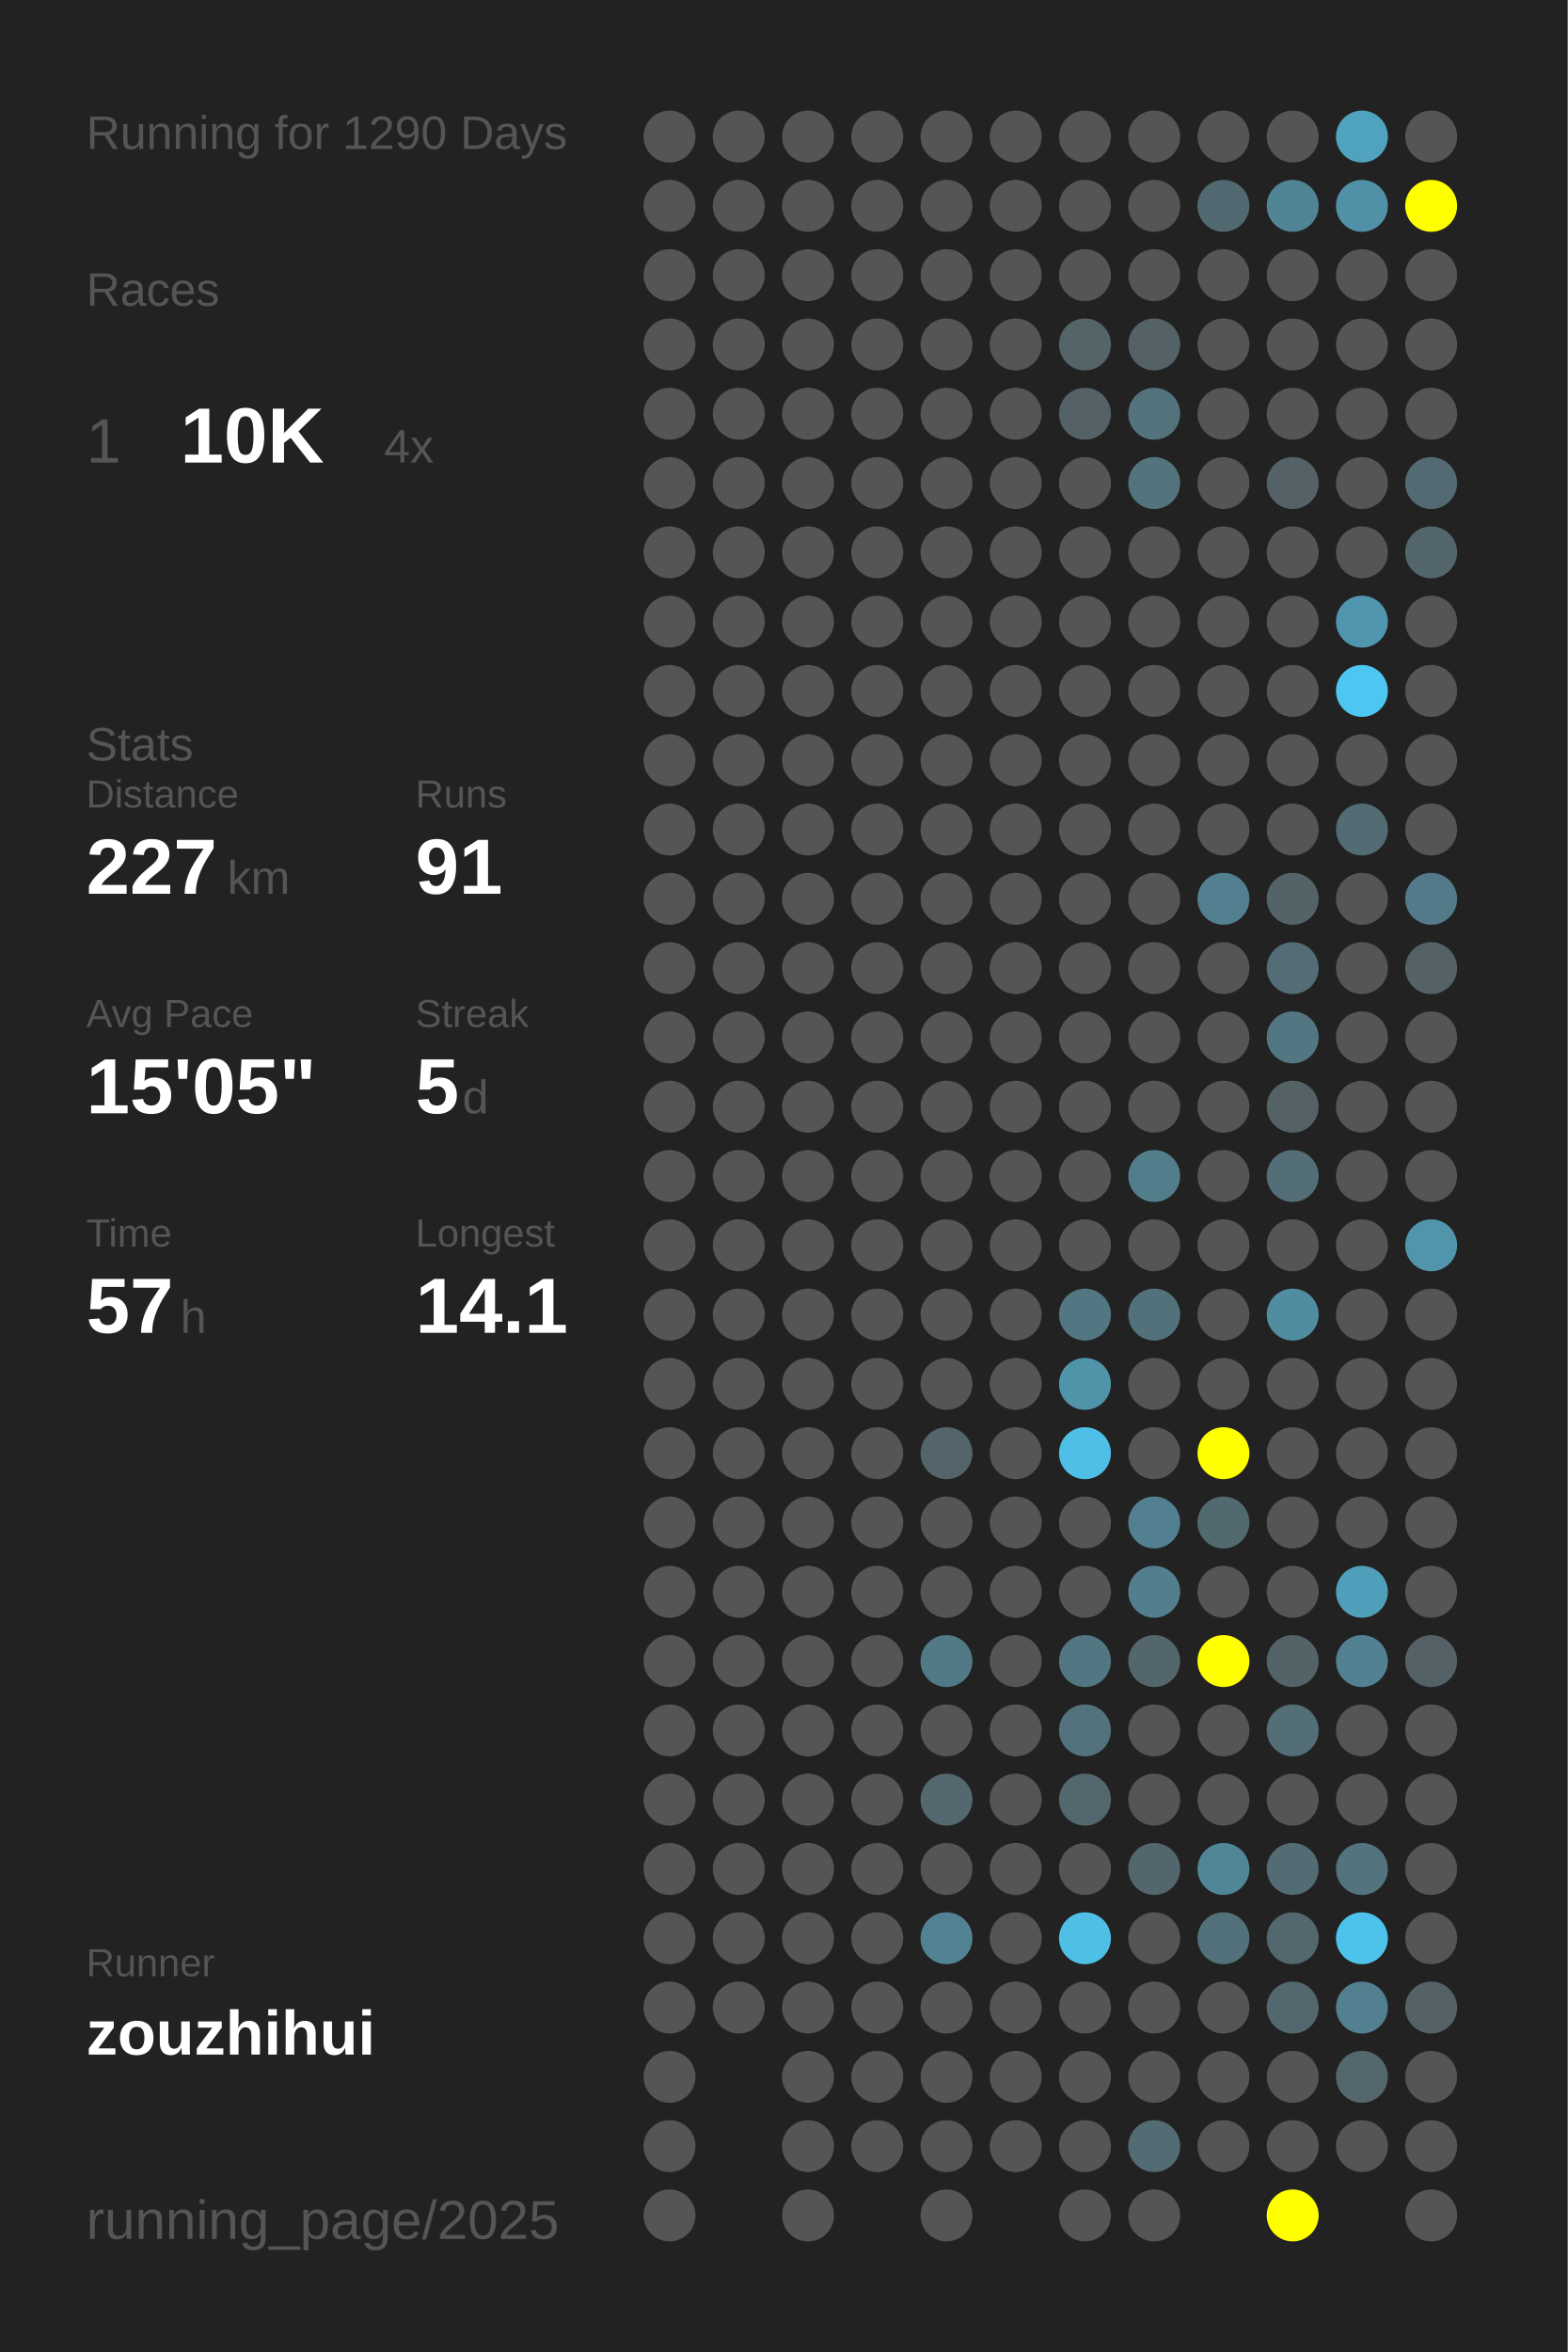
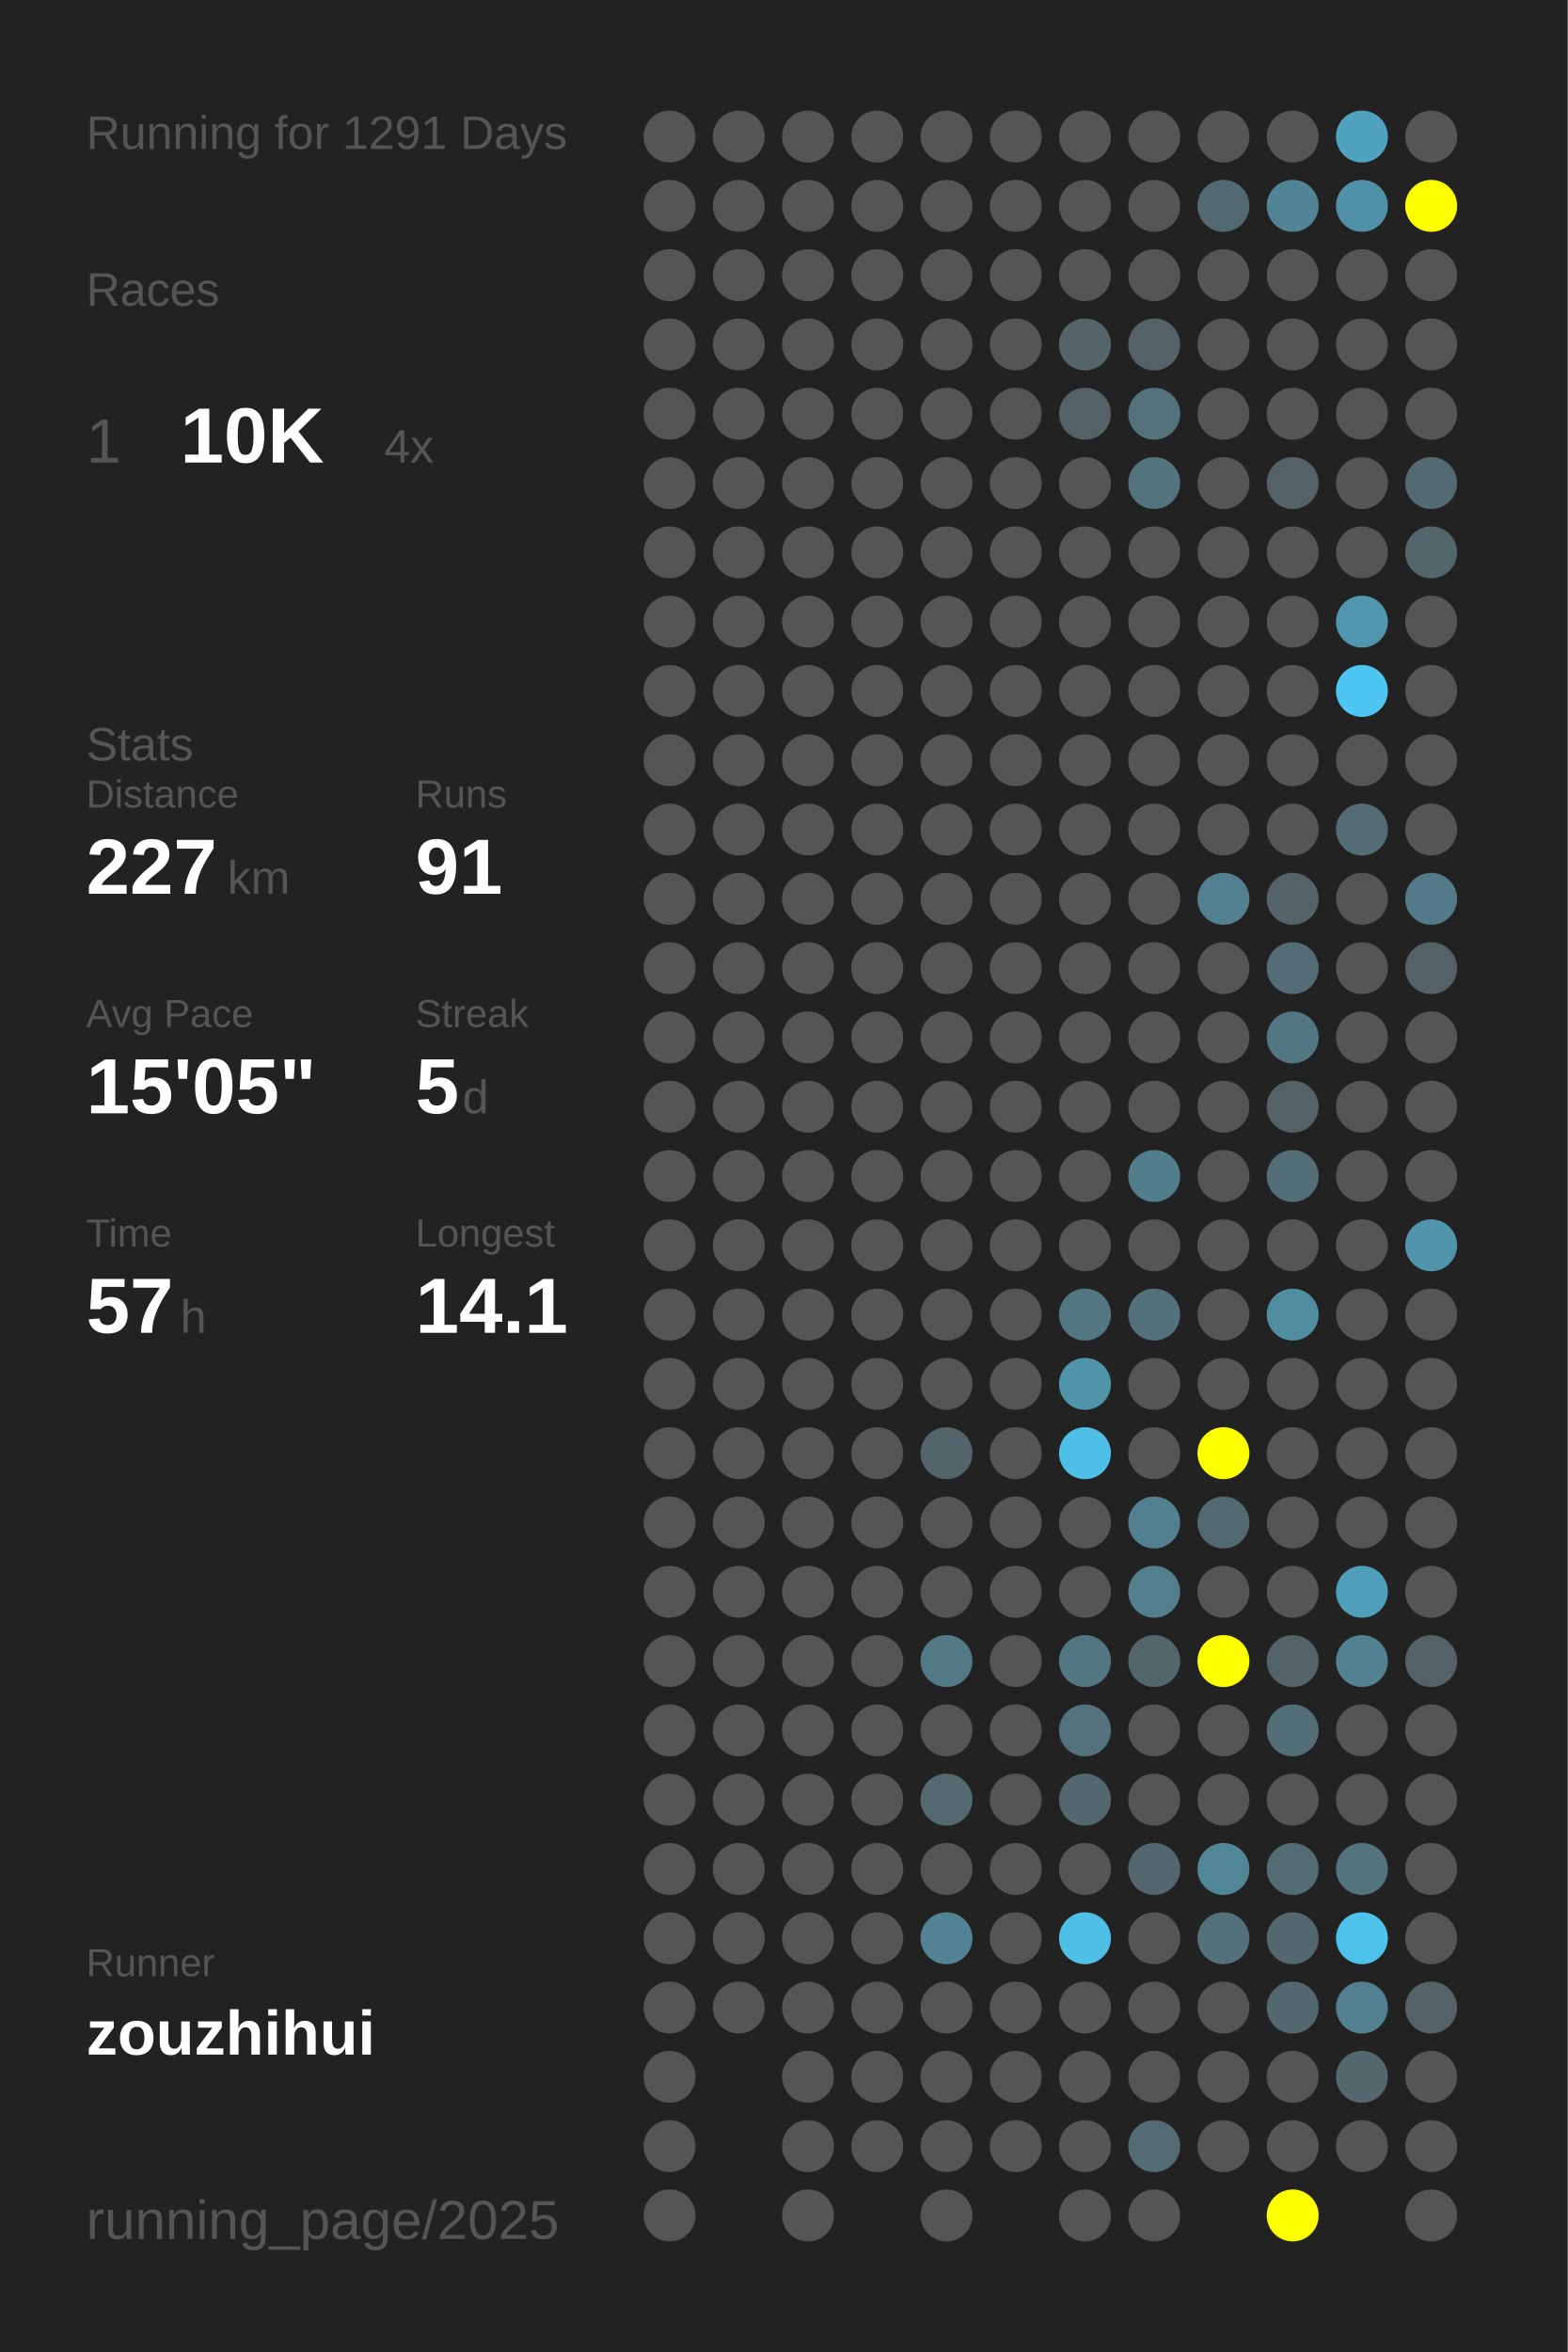
<svg xmlns="http://www.w3.org/2000/svg" baseProfile="full" height="300mm" version="1.1" viewBox="0,0,200,300" width="200mm">
  <defs />
  <rect fill="#222222" height="300" width="200" x="0" y="0" />
-   <text fill="#555555" style="font-size:6px; font-family:Arial;" x="11" y="19">Running for 1290 Days</text>
+   <text fill="#555555" style="font-size:6px; font-family:Arial;" x="11" y="19">Running for 1291 Days</text>
  <text fill="#555555" style="font-size:6px; font-family:Arial;" x="11" y="39">Races</text>
  <text fill="#555555" style="font-size:8px; font-family:Arial;" x="11" y="59">1</text>
  <text fill="#FFFFFF" style="font-size:10px; font-family:Arial; font-weight:bold;" x="23" y="59">10K</text>
  <text fill="#555555" style="font-size:6px; font-family:Arial;" x="49" y="59">4x</text>
  <text fill="#555555" style="font-size:6px; font-family:Arial;" x="11" y="97">Stats</text>
  <text fill="#555555" style="font-size:5px; font-family:Arial;" x="11" y="103">Distance</text>
  <text fill="#FFFFFF" style="font-size:10px; font-family:Arial; font-weight:bold;" x="11" y="114">227</text>
  <text fill="#555555" style="font-size:6px; font-family:Arial;" x="29" y="114">km</text>
  <text fill="#555555" style="font-size:5px; font-family:Arial;" x="53" y="103">Runs</text>
  <text fill="#FFFFFF" style="font-size:10px; font-family:Arial; font-weight:bold;" x="53" y="114">91</text>
  <text fill="#555555" style="font-size:5px; font-family:Arial;" x="11" y="131">Avg Pace</text>
  <text fill="#FFFFFF" style="font-size:10px; font-family:Arial; font-weight:bold;" x="11" y="142">15'05"</text>
  <text fill="#555555" style="font-size:5px; font-family:Arial;" x="53" y="131">Streak</text>
  <text fill="#FFFFFF" style="font-size:10px; font-family:Arial; font-weight:bold;" x="53" y="142">5</text>
  <text fill="#555555" style="font-size:6px; font-family:Arial;" x="59" y="142">d</text>
  <text fill="#555555" style="font-size:5px; font-family:Arial;" x="11" y="159">Time</text>
  <text fill="#FFFFFF" style="font-size:10px; font-family:Arial; font-weight:bold;" x="11" y="170">57</text>
  <text fill="#555555" style="font-size:6px; font-family:Arial;" x="23" y="170">h</text>
  <text fill="#555555" style="font-size:5px; font-family:Arial;" x="53" y="159">Longest</text>
  <text fill="#FFFFFF" style="font-size:10px; font-family:Arial; font-weight:bold;" x="53" y="170">14.1</text>
  <text fill="#555555" style="font-size:5px; font-family:Arial;" x="11" y="252.065">Runner</text>
  <text fill="#FFFFFF" style="font-size:8px; font-family:Arial; font-weight:bold;" x="11" y="262.065">zouzhihui</text>
  <text fill="#555555" style="font-size:7px; font-family:Arial;" x="11" y="285.581">running_page/2025</text>
  <circle cx="85.417" cy="17.419" fill="#555555" r="3.312" />
  <circle cx="85.417" cy="26.258" fill="#555555" r="3.312" />
  <circle cx="85.417" cy="35.097" fill="#555555" r="3.312" />
  <circle cx="85.417" cy="43.935" fill="#555555" r="3.312" />
  <circle cx="85.417" cy="52.774" fill="#555555" r="3.312" />
  <circle cx="85.417" cy="61.613" fill="#555555" r="3.312" />
  <circle cx="85.417" cy="70.452" fill="#555555" r="3.312" />
  <circle cx="85.417" cy="79.29" fill="#555555" r="3.312" />
  <circle cx="85.417" cy="88.129" fill="#555555" r="3.312" />
  <circle cx="85.417" cy="96.968" fill="#555555" r="3.312" />
  <circle cx="85.417" cy="105.806" fill="#555555" r="3.312" />
  <circle cx="85.417" cy="114.645" fill="#555555" r="3.312" />
  <circle cx="85.417" cy="123.484" fill="#555555" r="3.312" />
  <circle cx="85.417" cy="132.323" fill="#555555" r="3.312" />
  <circle cx="85.417" cy="141.161" fill="#555555" r="3.312" />
  <circle cx="85.417" cy="150" fill="#555555" r="3.312" />
  <circle cx="85.417" cy="158.839" fill="#555555" r="3.312" />
  <circle cx="85.417" cy="167.677" fill="#555555" r="3.312" />
  <circle cx="85.417" cy="176.516" fill="#555555" r="3.312" />
  <circle cx="85.417" cy="185.355" fill="#555555" r="3.312" />
  <circle cx="85.417" cy="194.194" fill="#555555" r="3.312" />
  <circle cx="85.417" cy="203.032" fill="#555555" r="3.312" />
  <circle cx="85.417" cy="211.871" fill="#555555" r="3.312" />
  <circle cx="85.417" cy="220.71" fill="#555555" r="3.312" />
  <circle cx="85.417" cy="229.548" fill="#555555" r="3.312" />
  <circle cx="85.417" cy="238.387" fill="#555555" r="3.312" />
  <circle cx="85.417" cy="247.226" fill="#555555" r="3.312" />
  <circle cx="85.417" cy="256.065" fill="#555555" r="3.312" />
  <circle cx="85.417" cy="264.903" fill="#555555" r="3.312" />
  <circle cx="85.417" cy="273.742" fill="#555555" r="3.312" />
  <circle cx="85.417" cy="282.581" fill="#555555" r="3.312" />
  <circle cx="94.25" cy="17.419" fill="#555555" r="3.312" />
  <circle cx="94.25" cy="26.258" fill="#555555" r="3.312" />
  <circle cx="94.25" cy="35.097" fill="#555555" r="3.312" />
  <circle cx="94.25" cy="43.935" fill="#555555" r="3.312" />
  <circle cx="94.25" cy="52.774" fill="#555555" r="3.312" />
  <circle cx="94.25" cy="61.613" fill="#555555" r="3.312" />
  <circle cx="94.25" cy="70.452" fill="#555555" r="3.312" />
  <circle cx="94.25" cy="79.29" fill="#555555" r="3.312" />
  <circle cx="94.25" cy="88.129" fill="#555555" r="3.312" />
  <circle cx="94.25" cy="96.968" fill="#555555" r="3.312" />
  <circle cx="94.25" cy="105.806" fill="#555555" r="3.312" />
  <circle cx="94.25" cy="114.645" fill="#555555" r="3.312" />
  <circle cx="94.25" cy="123.484" fill="#555555" r="3.312" />
  <circle cx="94.25" cy="132.323" fill="#555555" r="3.312" />
  <circle cx="94.25" cy="141.161" fill="#555555" r="3.312" />
  <circle cx="94.25" cy="150" fill="#555555" r="3.312" />
  <circle cx="94.25" cy="158.839" fill="#555555" r="3.312" />
  <circle cx="94.25" cy="167.677" fill="#555555" r="3.312" />
  <circle cx="94.25" cy="176.516" fill="#555555" r="3.312" />
  <circle cx="94.25" cy="185.355" fill="#555555" r="3.312" />
  <circle cx="94.25" cy="194.194" fill="#555555" r="3.312" />
  <circle cx="94.25" cy="203.032" fill="#555555" r="3.312" />
  <circle cx="94.25" cy="211.871" fill="#555555" r="3.312" />
  <circle cx="94.25" cy="220.71" fill="#555555" r="3.312" />
  <circle cx="94.25" cy="229.548" fill="#555555" r="3.312" />
  <circle cx="94.25" cy="238.387" fill="#555555" r="3.312" />
  <circle cx="94.25" cy="247.226" fill="#555555" r="3.312" />
  <circle cx="94.25" cy="256.065" fill="#555555" r="3.312" />
  <circle cx="103.083" cy="17.419" fill="#555555" r="3.312" />
  <circle cx="103.083" cy="26.258" fill="#555555" r="3.312" />
  <circle cx="103.083" cy="35.097" fill="#555555" r="3.312" />
  <circle cx="103.083" cy="43.935" fill="#555555" r="3.312" />
  <circle cx="103.083" cy="52.774" fill="#555555" r="3.312" />
  <circle cx="103.083" cy="61.613" fill="#555555" r="3.312" />
  <circle cx="103.083" cy="70.452" fill="#555555" r="3.312" />
  <circle cx="103.083" cy="79.29" fill="#555555" r="3.312" />
  <circle cx="103.083" cy="88.129" fill="#555555" r="3.312" />
  <circle cx="103.083" cy="96.968" fill="#555555" r="3.312" />
  <circle cx="103.083" cy="105.806" fill="#555555" r="3.312" />
  <circle cx="103.083" cy="114.645" fill="#555555" r="3.312" />
  <circle cx="103.083" cy="123.484" fill="#555555" r="3.312" />
  <circle cx="103.083" cy="132.323" fill="#555555" r="3.312" />
  <circle cx="103.083" cy="141.161" fill="#555555" r="3.312" />
  <circle cx="103.083" cy="150" fill="#555555" r="3.312" />
  <circle cx="103.083" cy="158.839" fill="#555555" r="3.312" />
  <circle cx="103.083" cy="167.677" fill="#555555" r="3.312" />
  <circle cx="103.083" cy="176.516" fill="#555555" r="3.312" />
  <circle cx="103.083" cy="185.355" fill="#555555" r="3.312" />
  <circle cx="103.083" cy="194.194" fill="#555555" r="3.312" />
  <circle cx="103.083" cy="203.032" fill="#555555" r="3.312" />
  <circle cx="103.083" cy="211.871" fill="#555555" r="3.312" />
  <circle cx="103.083" cy="220.71" fill="#555555" r="3.312" />
  <circle cx="103.083" cy="229.548" fill="#555555" r="3.312" />
  <circle cx="103.083" cy="238.387" fill="#555555" r="3.312" />
  <circle cx="103.083" cy="247.226" fill="#555555" r="3.312" />
  <circle cx="103.083" cy="256.065" fill="#555555" r="3.312" />
  <circle cx="103.083" cy="264.903" fill="#555555" r="3.312" />
  <circle cx="103.083" cy="273.742" fill="#555555" r="3.312" />
  <circle cx="103.083" cy="282.581" fill="#555555" r="3.312" />
  <circle cx="111.917" cy="17.419" fill="#555555" r="3.312" />
  <circle cx="111.917" cy="26.258" fill="#555555" r="3.312" />
  <circle cx="111.917" cy="35.097" fill="#555555" r="3.312" />
  <circle cx="111.917" cy="43.935" fill="#555555" r="3.312" />
  <circle cx="111.917" cy="52.774" fill="#555555" r="3.312" />
  <circle cx="111.917" cy="61.613" fill="#555555" r="3.312" />
  <circle cx="111.917" cy="70.452" fill="#555555" r="3.312" />
  <circle cx="111.917" cy="79.29" fill="#555555" r="3.312" />
  <circle cx="111.917" cy="88.129" fill="#555555" r="3.312" />
  <circle cx="111.917" cy="96.968" fill="#555555" r="3.312" />
  <circle cx="111.917" cy="105.806" fill="#555555" r="3.312" />
  <circle cx="111.917" cy="114.645" fill="#555555" r="3.312" />
  <circle cx="111.917" cy="123.484" fill="#555555" r="3.312" />
  <circle cx="111.917" cy="132.323" fill="#555555" r="3.312" />
  <circle cx="111.917" cy="141.161" fill="#555555" r="3.312" />
  <circle cx="111.917" cy="150" fill="#555555" r="3.312" />
  <circle cx="111.917" cy="158.839" fill="#555555" r="3.312" />
  <circle cx="111.917" cy="167.677" fill="#555555" r="3.312" />
  <circle cx="111.917" cy="176.516" fill="#555555" r="3.312" />
  <circle cx="111.917" cy="185.355" fill="#555555" r="3.312" />
  <circle cx="111.917" cy="194.194" fill="#555555" r="3.312" />
  <circle cx="111.917" cy="203.032" fill="#555555" r="3.312" />
  <circle cx="111.917" cy="211.871" fill="#555555" r="3.312" />
  <circle cx="111.917" cy="220.71" fill="#555555" r="3.312" />
  <circle cx="111.917" cy="229.548" fill="#555555" r="3.312" />
  <circle cx="111.917" cy="238.387" fill="#555555" r="3.312" />
  <circle cx="111.917" cy="247.226" fill="#555555" r="3.312" />
  <circle cx="111.917" cy="256.065" fill="#555555" r="3.312" />
  <circle cx="111.917" cy="264.903" fill="#555555" r="3.312" />
  <circle cx="111.917" cy="273.742" fill="#555555" r="3.312" />
  <circle cx="120.75" cy="17.419" fill="#555555" r="3.312" />
  <circle cx="120.75" cy="26.258" fill="#555555" r="3.312" />
  <circle cx="120.75" cy="35.097" fill="#555555" r="3.312" />
  <circle cx="120.75" cy="43.935" fill="#555555" r="3.312" />
  <circle cx="120.75" cy="52.774" fill="#555555" r="3.312" />
  <circle cx="120.75" cy="61.613" fill="#555555" r="3.312" />
  <circle cx="120.75" cy="70.452" fill="#555555" r="3.312" />
  <circle cx="120.75" cy="79.29" fill="#555555" r="3.312" />
  <circle cx="120.75" cy="88.129" fill="#555555" r="3.312" />
  <circle cx="120.75" cy="96.968" fill="#555555" r="3.312" />
  <circle cx="120.75" cy="105.806" fill="#555555" r="3.312" />
  <circle cx="120.75" cy="114.645" fill="#555555" r="3.312" />
  <circle cx="120.75" cy="123.484" fill="#555555" r="3.312" />
  <circle cx="120.75" cy="132.323" fill="#555555" r="3.312" />
  <circle cx="120.75" cy="141.161" fill="#555555" r="3.312" />
  <circle cx="120.75" cy="150" fill="#555555" r="3.312" />
  <circle cx="120.75" cy="158.839" fill="#555555" r="3.312" />
  <circle cx="120.75" cy="167.677" fill="#555555" r="3.312" />
  <circle cx="120.75" cy="176.516" fill="#555555" r="3.312" />
  <circle cx="120.75" cy="185.355" fill="#53656b" r="3.312" />
  <circle cx="120.75" cy="194.194" fill="#555555" r="3.312" />
  <circle cx="120.75" cy="203.032" fill="#555555" r="3.312" />
  <circle cx="120.75" cy="211.871" fill="#527986" r="3.312" />
  <circle cx="120.75" cy="220.71" fill="#555555" r="3.312" />
  <circle cx="120.75" cy="229.548" fill="#53686f" r="3.312" />
  <circle cx="120.75" cy="238.387" fill="#555555" r="3.312" />
  <circle cx="120.75" cy="247.226" fill="#528394" r="3.312" />
  <circle cx="120.75" cy="256.065" fill="#555555" r="3.312" />
  <circle cx="120.75" cy="264.903" fill="#555555" r="3.312" />
  <circle cx="120.75" cy="273.742" fill="#555555" r="3.312" />
  <circle cx="120.75" cy="282.581" fill="#555555" r="3.312" />
  <circle cx="129.583" cy="17.419" fill="#555555" r="3.312" />
  <circle cx="129.583" cy="26.258" fill="#555555" r="3.312" />
  <circle cx="129.583" cy="35.097" fill="#555555" r="3.312" />
  <circle cx="129.583" cy="43.935" fill="#555555" r="3.312" />
  <circle cx="129.583" cy="52.774" fill="#555555" r="3.312" />
  <circle cx="129.583" cy="61.613" fill="#555555" r="3.312" />
  <circle cx="129.583" cy="70.452" fill="#555555" r="3.312" />
  <circle cx="129.583" cy="79.29" fill="#555555" r="3.312" />
  <circle cx="129.583" cy="88.129" fill="#555555" r="3.312" />
  <circle cx="129.583" cy="96.968" fill="#555555" r="3.312" />
  <circle cx="129.583" cy="105.806" fill="#555555" r="3.312" />
  <circle cx="129.583" cy="114.645" fill="#555555" r="3.312" />
  <circle cx="129.583" cy="123.484" fill="#555555" r="3.312" />
  <circle cx="129.583" cy="132.323" fill="#555555" r="3.312" />
  <circle cx="129.583" cy="141.161" fill="#555555" r="3.312" />
  <circle cx="129.583" cy="150" fill="#555555" r="3.312" />
  <circle cx="129.583" cy="158.839" fill="#555555" r="3.312" />
  <circle cx="129.583" cy="167.677" fill="#555555" r="3.312" />
  <circle cx="129.583" cy="176.516" fill="#555555" r="3.312" />
  <circle cx="129.583" cy="185.355" fill="#555555" r="3.312" />
  <circle cx="129.583" cy="194.194" fill="#555555" r="3.312" />
  <circle cx="129.583" cy="203.032" fill="#555555" r="3.312" />
  <circle cx="129.583" cy="211.871" fill="#555555" r="3.312" />
  <circle cx="129.583" cy="220.71" fill="#555555" r="3.312" />
  <circle cx="129.583" cy="229.548" fill="#555555" r="3.312" />
  <circle cx="129.583" cy="238.387" fill="#555555" r="3.312" />
  <circle cx="129.583" cy="247.226" fill="#555555" r="3.312" />
  <circle cx="129.583" cy="256.065" fill="#555555" r="3.312" />
  <circle cx="129.583" cy="264.903" fill="#555555" r="3.312" />
  <circle cx="129.583" cy="273.742" fill="#555555" r="3.312" />
  <circle cx="138.417" cy="17.419" fill="#555555" r="3.312" />
  <circle cx="138.417" cy="26.258" fill="#555555" r="3.312" />
  <circle cx="138.417" cy="35.097" fill="#555555" r="3.312" />
  <circle cx="138.417" cy="43.935" fill="#546469" r="3.312" />
  <circle cx="138.417" cy="52.774" fill="#546267" r="3.312" />
  <circle cx="138.417" cy="61.613" fill="#555555" r="3.312" />
  <circle cx="138.417" cy="70.452" fill="#555555" r="3.312" />
  <circle cx="138.417" cy="79.29" fill="#555555" r="3.312" />
  <circle cx="138.417" cy="88.129" fill="#555555" r="3.312" />
  <circle cx="138.417" cy="96.968" fill="#555555" r="3.312" />
  <circle cx="138.417" cy="105.806" fill="#555555" r="3.312" />
  <circle cx="138.417" cy="114.645" fill="#555555" r="3.312" />
  <circle cx="138.417" cy="123.484" fill="#555555" r="3.312" />
  <circle cx="138.417" cy="132.323" fill="#555555" r="3.312" />
  <circle cx="138.417" cy="141.161" fill="#555555" r="3.312" />
  <circle cx="138.417" cy="150" fill="#555555" r="3.312" />
  <circle cx="138.417" cy="158.839" fill="#555555" r="3.312" />
  <circle cx="138.417" cy="167.677" fill="#527682" r="3.312" />
  <circle cx="138.417" cy="176.516" fill="#5094aa" r="3.312" />
  <circle cx="138.417" cy="185.355" fill="#4ebfe6" r="3.312" />
  <circle cx="138.417" cy="194.194" fill="#555555" r="3.312" />
  <circle cx="138.417" cy="203.032" fill="#555555" r="3.312" />
  <circle cx="138.417" cy="211.871" fill="#527682" r="3.312" />
  <circle cx="138.417" cy="220.71" fill="#53727d" r="3.312" />
  <circle cx="138.417" cy="229.548" fill="#53686e" r="3.312" />
  <circle cx="138.417" cy="238.387" fill="#555555" r="3.312" />
  <circle cx="138.417" cy="247.226" fill="#4ec0e6" r="3.312" />
  <circle cx="138.417" cy="256.065" fill="#555555" r="3.312" />
  <circle cx="138.417" cy="264.903" fill="#555555" r="3.312" />
  <circle cx="138.417" cy="273.742" fill="#555555" r="3.312" />
  <circle cx="138.417" cy="282.581" fill="#555555" r="3.312" />
  <circle cx="147.25" cy="17.419" fill="#555555" r="3.312" />
  <circle cx="147.25" cy="26.258" fill="#555555" r="3.312" />
  <circle cx="147.25" cy="35.097" fill="#555555" r="3.312" />
  <circle cx="147.25" cy="43.935" fill="#546166" r="3.312" />
  <circle cx="147.25" cy="52.774" fill="#53727c" r="3.312" />
  <circle cx="147.25" cy="61.613" fill="#53737d" r="3.312" />
  <circle cx="147.25" cy="70.452" fill="#555555" r="3.312" />
  <circle cx="147.25" cy="79.29" fill="#555555" r="3.312" />
  <circle cx="147.25" cy="88.129" fill="#555555" r="3.312" />
  <circle cx="147.25" cy="96.968" fill="#555555" r="3.312" />
  <circle cx="147.25" cy="105.806" fill="#555555" r="3.312" />
  <circle cx="147.25" cy="114.645" fill="#555555" r="3.312" />
  <circle cx="147.25" cy="123.484" fill="#555555" r="3.312" />
  <circle cx="147.25" cy="132.323" fill="#555555" r="3.312" />
  <circle cx="147.25" cy="141.161" fill="#555555" r="3.312" />
  <circle cx="147.25" cy="150" fill="#527d8b" r="3.312" />
  <circle cx="147.25" cy="158.839" fill="#555555" r="3.312" />
  <circle cx="147.25" cy="167.677" fill="#53717b" r="3.312" />
  <circle cx="147.25" cy="176.516" fill="#555555" r="3.312" />
  <circle cx="147.25" cy="185.355" fill="#555555" r="3.312" />
  <circle cx="147.25" cy="194.194" fill="#528090" r="3.312" />
  <circle cx="147.25" cy="203.032" fill="#527e8d" r="3.312" />
  <circle cx="147.25" cy="211.871" fill="#53666c" r="3.312" />
  <circle cx="147.25" cy="220.71" fill="#555555" r="3.312" />
  <circle cx="147.25" cy="229.548" fill="#555555" r="3.312" />
  <circle cx="147.25" cy="238.387" fill="#53666d" r="3.312" />
  <circle cx="147.25" cy="247.226" fill="#555555" r="3.312" />
  <circle cx="147.25" cy="256.065" fill="#555555" r="3.312" />
  <circle cx="147.25" cy="264.903" fill="#555555" r="3.312" />
  <circle cx="147.25" cy="273.742" fill="#536c74" r="3.312" />
  <circle cx="147.25" cy="282.581" fill="#555555" r="3.312" />
  <circle cx="156.083" cy="17.419" fill="#555555" r="3.312" />
  <circle cx="156.083" cy="26.258" fill="#536971" r="3.312" />
  <circle cx="156.083" cy="35.097" fill="#555555" r="3.312" />
  <circle cx="156.083" cy="43.935" fill="#555555" r="3.312" />
  <circle cx="156.083" cy="52.774" fill="#555555" r="3.312" />
  <circle cx="156.083" cy="61.613" fill="#555555" r="3.312" />
  <circle cx="156.083" cy="70.452" fill="#555555" r="3.312" />
  <circle cx="156.083" cy="79.29" fill="#555555" r="3.312" />
  <circle cx="156.083" cy="88.129" fill="#555555" r="3.312" />
  <circle cx="156.083" cy="96.968" fill="#555555" r="3.312" />
  <circle cx="156.083" cy="105.806" fill="#555555" r="3.312" />
  <circle cx="156.083" cy="114.645" fill="#528090" r="3.312" />
  <circle cx="156.083" cy="123.484" fill="#555555" r="3.312" />
  <circle cx="156.083" cy="132.323" fill="#555555" r="3.312" />
  <circle cx="156.083" cy="141.161" fill="#555555" r="3.312" />
  <circle cx="156.083" cy="150" fill="#555555" r="3.312" />
  <circle cx="156.083" cy="158.839" fill="#555555" r="3.312" />
  <circle cx="156.083" cy="167.677" fill="#555555" r="3.312" />
  <circle cx="156.083" cy="176.516" fill="#555555" r="3.312" />
  <circle cx="156.083" cy="185.355" fill="#FFFF00" r="3.312" />
  <circle cx="156.083" cy="194.194" fill="#536970" r="3.312" />
  <circle cx="156.083" cy="203.032" fill="#555555" r="3.312" />
  <circle cx="156.083" cy="211.871" fill="#FFFF00" r="3.312" />
  <circle cx="156.083" cy="220.71" fill="#555555" r="3.312" />
  <circle cx="156.083" cy="229.548" fill="#555555" r="3.312" />
  <circle cx="156.083" cy="238.387" fill="#518697" r="3.312" />
  <circle cx="156.083" cy="247.226" fill="#53717b" r="3.312" />
  <circle cx="156.083" cy="256.065" fill="#555555" r="3.312" />
  <circle cx="156.083" cy="264.903" fill="#555555" r="3.312" />
  <circle cx="156.083" cy="273.742" fill="#555555" r="3.312" />
  <circle cx="164.917" cy="17.419" fill="#555555" r="3.312" />
  <circle cx="164.917" cy="26.258" fill="#518495" r="3.312" />
  <circle cx="164.917" cy="35.097" fill="#555555" r="3.312" />
  <circle cx="164.917" cy="43.935" fill="#555555" r="3.312" />
  <circle cx="164.917" cy="52.774" fill="#555555" r="3.312" />
  <circle cx="164.917" cy="61.613" fill="#546267" r="3.312" />
  <circle cx="164.917" cy="70.452" fill="#555555" r="3.312" />
  <circle cx="164.917" cy="79.29" fill="#555555" r="3.312" />
  <circle cx="164.917" cy="88.129" fill="#555555" r="3.312" />
  <circle cx="164.917" cy="96.968" fill="#555555" r="3.312" />
  <circle cx="164.917" cy="105.806" fill="#555555" r="3.312" />
  <circle cx="164.917" cy="114.645" fill="#546368" r="3.312" />
  <circle cx="164.917" cy="123.484" fill="#536c75" r="3.312" />
  <circle cx="164.917" cy="132.323" fill="#527682" r="3.312" />
  <circle cx="164.917" cy="141.161" fill="#546266" r="3.312" />
  <circle cx="164.917" cy="150" fill="#536e77" r="3.312" />
  <circle cx="164.917" cy="158.839" fill="#555555" r="3.312" />
  <circle cx="164.917" cy="167.677" fill="#518da1" r="3.312" />
  <circle cx="164.917" cy="176.516" fill="#555555" r="3.312" />
  <circle cx="164.917" cy="185.355" fill="#555555" r="3.312" />
  <circle cx="164.917" cy="194.194" fill="#555555" r="3.312" />
  <circle cx="164.917" cy="203.032" fill="#555555" r="3.312" />
  <circle cx="164.917" cy="211.871" fill="#546368" r="3.312" />
  <circle cx="164.917" cy="220.71" fill="#536e77" r="3.312" />
  <circle cx="164.917" cy="229.548" fill="#555555" r="3.312" />
  <circle cx="164.917" cy="238.387" fill="#536b73" r="3.312" />
  <circle cx="164.917" cy="247.226" fill="#53676e" r="3.312" />
  <circle cx="164.917" cy="256.065" fill="#53676e" r="3.312" />
  <circle cx="164.917" cy="264.903" fill="#555555" r="3.312" />
  <circle cx="164.917" cy="273.742" fill="#555555" r="3.312" />
  <circle cx="164.917" cy="282.581" fill="#FFFF00" r="3.312" />
  <circle cx="173.75" cy="17.419" fill="#4fa3bf" r="3.312" />
  <circle cx="173.75" cy="26.258" fill="#5191a7" r="3.312" />
  <circle cx="173.75" cy="35.097" fill="#555555" r="3.312" />
  <circle cx="173.75" cy="43.935" fill="#555555" r="3.312" />
  <circle cx="173.75" cy="52.774" fill="#555555" r="3.312" />
  <circle cx="173.75" cy="61.613" fill="#555555" r="3.312" />
  <circle cx="173.75" cy="70.452" fill="#555555" r="3.312" />
  <circle cx="173.75" cy="79.29" fill="#5096ae" r="3.312" />
  <circle cx="173.75" cy="88.129" fill="#4dc7f1" r="3.312" />
  <circle cx="173.75" cy="96.968" fill="#555555" r="3.312" />
  <circle cx="173.75" cy="105.806" fill="#536c74" r="3.312" />
  <circle cx="173.75" cy="114.645" fill="#555555" r="3.312" />
  <circle cx="173.75" cy="123.484" fill="#555555" r="3.312" />
  <circle cx="173.75" cy="132.323" fill="#555555" r="3.312" />
  <circle cx="173.75" cy="141.161" fill="#555555" r="3.312" />
  <circle cx="173.75" cy="150" fill="#555555" r="3.312" />
  <circle cx="173.75" cy="158.839" fill="#555555" r="3.312" />
  <circle cx="173.75" cy="167.677" fill="#555555" r="3.312" />
  <circle cx="173.75" cy="176.516" fill="#555555" r="3.312" />
  <circle cx="173.75" cy="185.355" fill="#555555" r="3.312" />
  <circle cx="173.75" cy="194.194" fill="#555555" r="3.312" />
  <circle cx="173.75" cy="203.032" fill="#509fba" r="3.312" />
  <circle cx="173.75" cy="211.871" fill="#528191" r="3.312" />
  <circle cx="173.75" cy="220.71" fill="#555555" r="3.312" />
  <circle cx="173.75" cy="229.548" fill="#555555" r="3.312" />
  <circle cx="173.75" cy="238.387" fill="#53737e" r="3.312" />
  <circle cx="173.75" cy="247.226" fill="#4dc3eb" r="3.312" />
  <circle cx="173.75" cy="256.065" fill="#528090" r="3.312" />
  <circle cx="173.75" cy="264.903" fill="#53676d" r="3.312" />
  <circle cx="173.75" cy="273.742" fill="#555555" r="3.312" />
  <circle cx="182.583" cy="17.419" fill="#555555" r="3.312" />
  <circle cx="182.583" cy="26.258" fill="#FFFF00" r="3.312" />
  <circle cx="182.583" cy="35.097" fill="#555555" r="3.312" />
  <circle cx="182.583" cy="43.935" fill="#555555" r="3.312" />
  <circle cx="182.583" cy="52.774" fill="#555555" r="3.312" />
  <circle cx="182.583" cy="61.613" fill="#536a72" r="3.312" />
  <circle cx="182.583" cy="70.452" fill="#53666c" r="3.312" />
  <circle cx="182.583" cy="79.29" fill="#555555" r="3.312" />
  <circle cx="182.583" cy="88.129" fill="#555555" r="3.312" />
  <circle cx="182.583" cy="96.968" fill="#555555" r="3.312" />
  <circle cx="182.583" cy="105.806" fill="#555555" r="3.312" />
  <circle cx="182.583" cy="114.645" fill="#527a88" r="3.312" />
  <circle cx="182.583" cy="123.484" fill="#546267" r="3.312" />
  <circle cx="182.583" cy="132.323" fill="#555555" r="3.312" />
  <circle cx="182.583" cy="141.161" fill="#555555" r="3.312" />
  <circle cx="182.583" cy="150" fill="#555555" r="3.312" />
  <circle cx="182.583" cy="158.839" fill="#5095ac" r="3.312" />
  <circle cx="182.583" cy="167.677" fill="#555555" r="3.312" />
  <circle cx="182.583" cy="176.516" fill="#555555" r="3.312" />
  <circle cx="182.583" cy="185.355" fill="#555555" r="3.312" />
  <circle cx="182.583" cy="194.194" fill="#555555" r="3.312" />
  <circle cx="182.583" cy="203.032" fill="#555555" r="3.312" />
  <circle cx="182.583" cy="211.871" fill="#546267" r="3.312" />
  <circle cx="182.583" cy="220.71" fill="#555555" r="3.312" />
  <circle cx="182.583" cy="229.548" fill="#555555" r="3.312" />
  <circle cx="182.583" cy="238.387" fill="#555555" r="3.312" />
  <circle cx="182.583" cy="247.226" fill="#555555" r="3.312" />
  <circle cx="182.583" cy="256.065" fill="#546267" r="3.312" />
  <circle cx="182.583" cy="264.903" fill="#555555" r="3.312" />
  <circle cx="182.583" cy="273.742" fill="#555555" r="3.312" />
  <circle cx="182.583" cy="282.581" fill="#555555" r="3.312" />
</svg>
